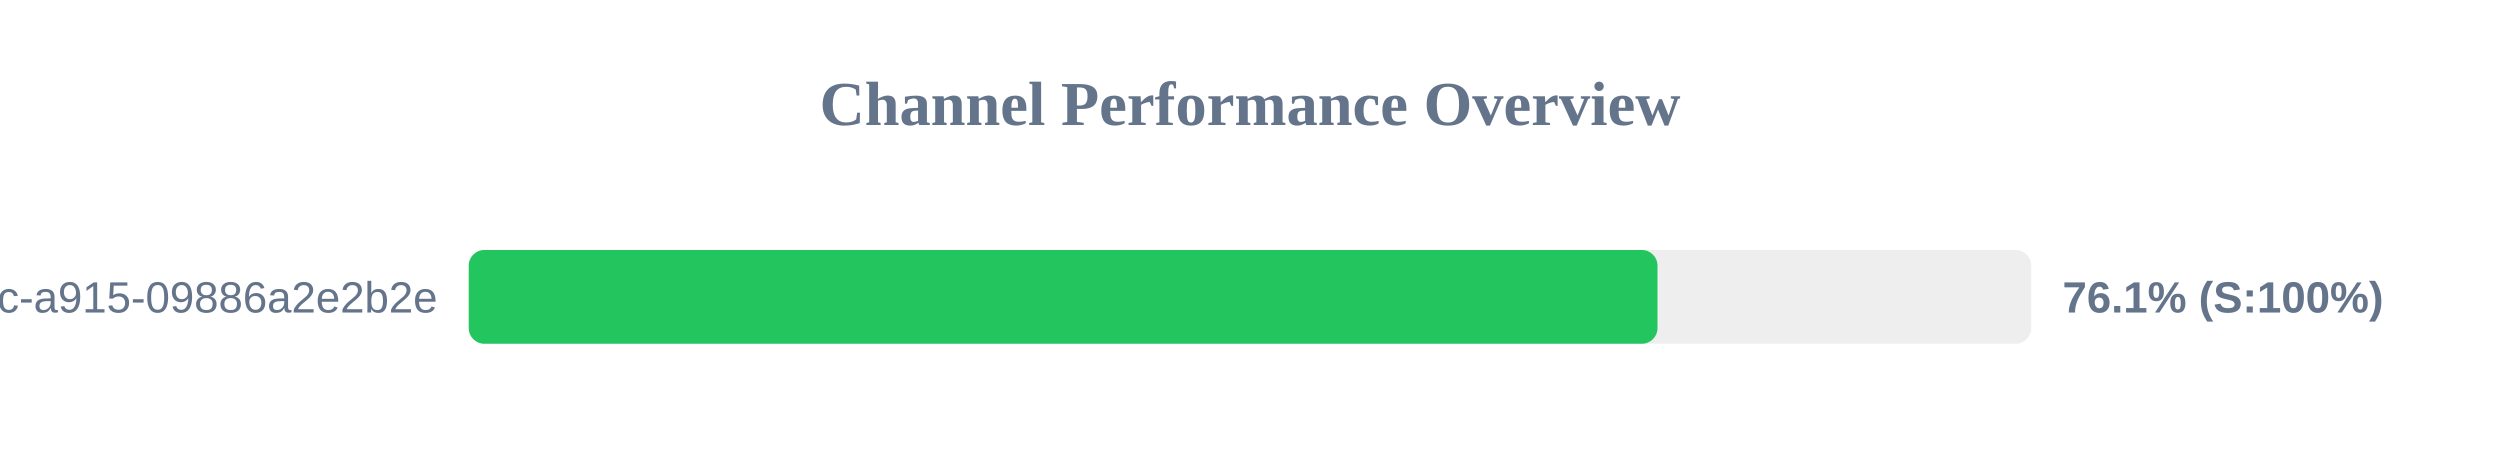
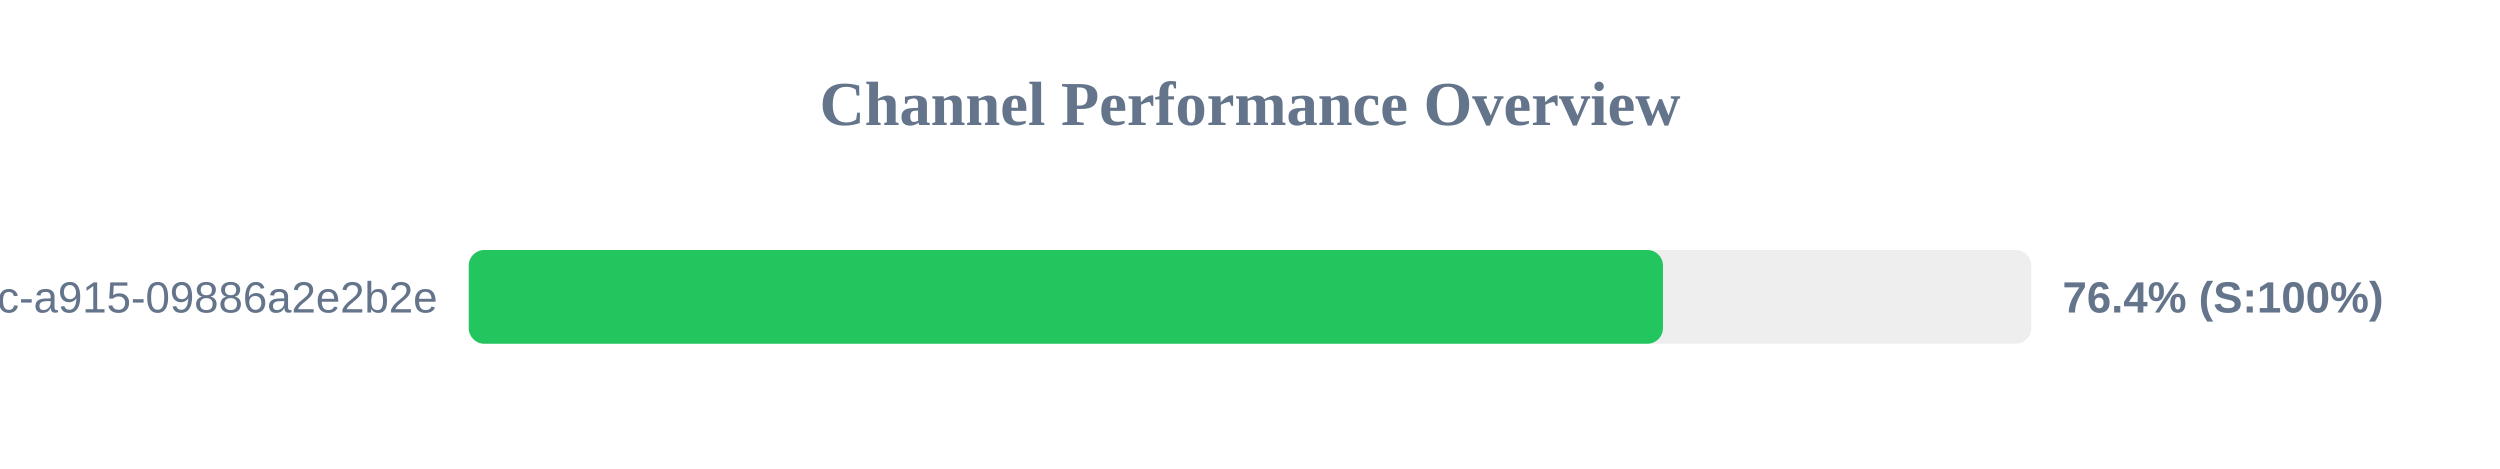
<svg xmlns="http://www.w3.org/2000/svg" width="800" height="150" version="1.1">
  <style>
        .row { font: 14px Arial; fill: #64748b; }
        .score { font: bold 14px Arial; fill: #64748b; }
    </style>
  <text x="400" y="40" text-anchor="middle" font-size="20px" font-weight="bold" fill="#64748b">Channel Performance Overview</text>
  <rect x="150" y="80" width="500" height="30" fill="#eee" rx="5" />
-   <rect x="150" y="80" width="380.4" height="30" fill="#22c55e" rx="5" />
+   <rect x="150" y="80" width="382.15" height="30" fill="#22c55e" rx="5" />
  <text x="140" y="100" text-anchor="end" class="row">?uuid=52816135-d3bc-46bc-a915-09886a2e2b2e</text>
-   <text x="660" y="100" text-anchor="start" class="score">76.1% (S:100%)</text>
+   <text x="660" y="100" text-anchor="start" class="score">76.4% (S:100%)</text>
</svg>
